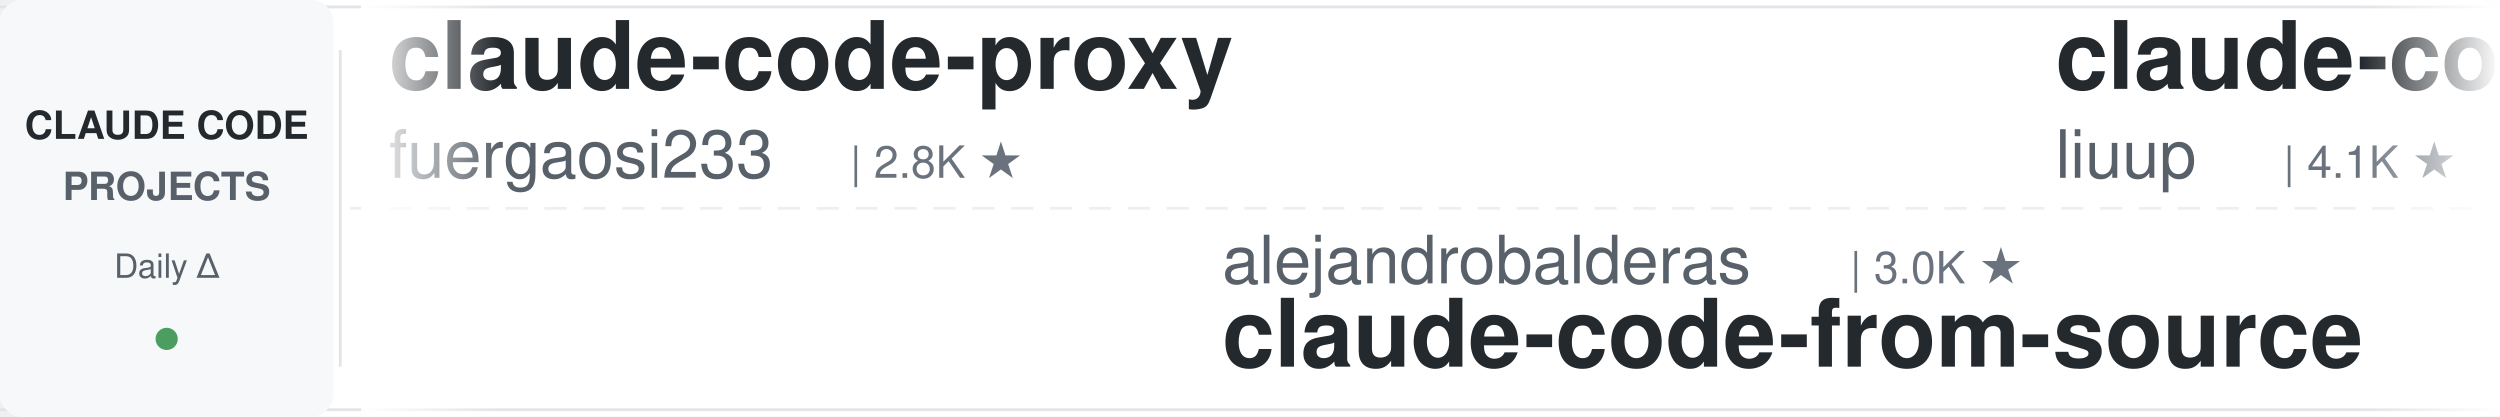
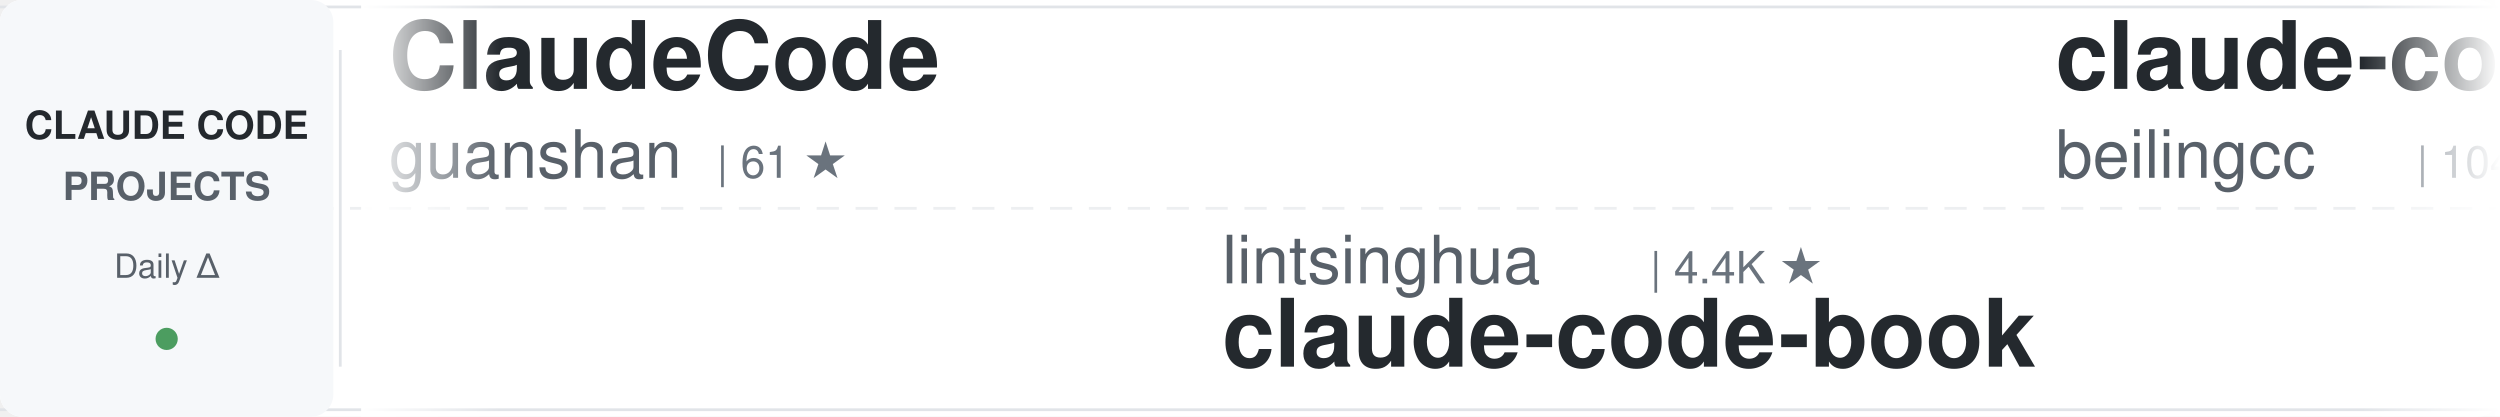
<svg xmlns="http://www.w3.org/2000/svg" width="900" height="150">
  <defs>
    <linearGradient id="awesomeLeftFade" x1="0%" y1="0%" x2="100%" y2="0%">
      <stop offset="0%" style="stop-color:#ffffff;stop-opacity:1" />
      <stop offset="100%" style="stop-color:#ffffff;stop-opacity:0" />
    </linearGradient>
    <linearGradient id="awesomeRightFade" x1="0%" y1="0%" x2="100%" y2="0%">
      <stop offset="0%" style="stop-color:#ffffff;stop-opacity:0" />
      <stop offset="100%" style="stop-color:#ffffff;stop-opacity:1" />
    </linearGradient>
  </defs>
  <rect width="900" height="150" fill="#ffffff" rx="8" />
  <rect x="0" y="2" width="900" height="1" fill="#e1e4e8" />
  <rect x="0" y="147" width="900" height="1" fill="#e1e4e8" />
  <line x1="0" y1="75" x2="900" y2="75" stroke="#e1e4e8" stroke-width="1" stroke-dasharray="8 6" opacity="0.6" />
  <rect x="0" y="0" width="120" height="150" fill="#f6f8fa" rx="8" />
  <text x="60" y="50" font-family="-apple-system, BlinkMacSystemFont, 'Segoe UI', Helvetica, Arial, sans-serif" font-size="14" font-weight="600" fill="#24292e" text-anchor="middle">CLAUDE CODE</text>
  <text x="60" y="72" font-family="-apple-system, BlinkMacSystemFont, 'Segoe UI', Helvetica, Arial, sans-serif" font-size="14" font-weight="600" fill="#586069" text-anchor="middle">PROJECTS</text>
  <text x="60" y="100" font-family="-apple-system, BlinkMacSystemFont, 'Segoe UI', Helvetica, Arial, sans-serif" font-size="12" font-weight="500" fill="#586069" text-anchor="middle">Daily Δ</text>
  <circle cx="60" cy="122" r="4" fill="#22863a" opacity="0.8" />
  <rect x="122" y="18" width="1" height="114" fill="#e1e4e8" />
  <clipPath id="awesomeTickerClip">
    <rect x="130" y="0" width="770" height="150" />
  </clipPath>
  <g clip-path="url(#awesomeTickerClip)">
    <g id="awesomeTickerItems">
      <animateTransform attributeName="transform" attributeType="XML" type="translate" from="0 0" to="-3000 0" dur="54s" repeatCount="indefinite" />
      <g transform="translate(0, 0)">
-         <text x="140" y="32" font-family="-apple-system, BlinkMacSystemFont, 'Segoe UI', Helvetica, Arial, sans-serif" font-size="34" font-weight="600" fill="#24292e">claude-code-proxy</text>
-         <text x="140" y="64" font-family="-apple-system, BlinkMacSystemFont, 'Segoe UI', Helvetica, Arial, sans-serif" font-size="24" font-weight="400" fill="#586069">fuergaosi233</text>
-         <text x="306" y="64" font-family="-apple-system, BlinkMacSystemFont, 'Segoe UI', Helvetica, Arial, sans-serif" font-size="16" font-weight="500" fill="#6a737d">| 2.8K ★</text>
+         <text x="140" y="32" font-family="-apple-system, BlinkMacSystemFont, 'Segoe UI', Helvetica, Arial, sans-serif" font-size="34" font-weight="600" fill="#24292e">ClaudeCode</text>
+         <text x="140" y="64" font-family="-apple-system, BlinkMacSystemFont, 'Segoe UI', Helvetica, Arial, sans-serif" font-size="24" font-weight="400" fill="#586069">guanshan</text>
+         <text x="258" y="64" font-family="-apple-system, BlinkMacSystemFont, 'Segoe UI', Helvetica, Arial, sans-serif" font-size="16" font-weight="500" fill="#6a737d">| 61 ★</text>
      </g>
      <g transform="translate(300, 0)">
-         <text x="140" y="102" font-family="-apple-system, BlinkMacSystemFont, 'Segoe UI', Helvetica, Arial, sans-serif" font-size="24" font-weight="400" fill="#586069">alejandrobalderas</text>
-         <text x="366" y="102" font-family="-apple-system, BlinkMacSystemFont, 'Segoe UI', Helvetica, Arial, sans-serif" font-size="16" font-weight="500" fill="#6a737d">| 3.0K ★</text>
-         <text x="140" y="132" font-family="-apple-system, BlinkMacSystemFont, 'Segoe UI', Helvetica, Arial, sans-serif" font-size="34" font-weight="600" fill="#24292e">claude-code-from-source</text>
+         <text x="140" y="102" font-family="-apple-system, BlinkMacSystemFont, 'Segoe UI', Helvetica, Arial, sans-serif" font-size="24" font-weight="400" fill="#586069">lintsinghua</text>
+         <text x="294" y="102" font-family="-apple-system, BlinkMacSystemFont, 'Segoe UI', Helvetica, Arial, sans-serif" font-size="16" font-weight="500" fill="#6a737d">| 4.4K ★</text>
+         <text x="140" y="132" font-family="-apple-system, BlinkMacSystemFont, 'Segoe UI', Helvetica, Arial, sans-serif" font-size="34" font-weight="600" fill="#24292e">claude-code-book</text>
      </g>
      <g transform="translate(600, 0)">
-         <text x="140" y="32" font-family="-apple-system, BlinkMacSystemFont, 'Segoe UI', Helvetica, Arial, sans-serif" font-size="34" font-weight="600" fill="#24292e">claude-code-analysis</text>
-         <text x="140" y="64" font-family="-apple-system, BlinkMacSystemFont, 'Segoe UI', Helvetica, Arial, sans-serif" font-size="24" font-weight="400" fill="#586069">liuup</text>
-         <text x="222" y="64" font-family="-apple-system, BlinkMacSystemFont, 'Segoe UI', Helvetica, Arial, sans-serif" font-size="16" font-weight="500" fill="#6a737d">| 4.1K ★</text>
+         <text x="140" y="32" font-family="-apple-system, BlinkMacSystemFont, 'Segoe UI', Helvetica, Arial, sans-serif" font-size="34" font-weight="600" fill="#24292e">claude-code</text>
+         <text x="140" y="64" font-family="-apple-system, BlinkMacSystemFont, 'Segoe UI', Helvetica, Arial, sans-serif" font-size="24" font-weight="400" fill="#586069">beilingcc</text>
+         <text x="270" y="64" font-family="-apple-system, BlinkMacSystemFont, 'Segoe UI', Helvetica, Arial, sans-serif" font-size="16" font-weight="500" fill="#6a737d">| 104 ★</text>
      </g>
      <g transform="translate(900, 0)">
-         <text x="140" y="102" font-family="-apple-system, BlinkMacSystemFont, 'Segoe UI', Helvetica, Arial, sans-serif" font-size="24" font-weight="400" fill="#586069">zebbern</text>
-         <text x="246" y="102" font-family="-apple-system, BlinkMacSystemFont, 'Segoe UI', Helvetica, Arial, sans-serif" font-size="16" font-weight="500" fill="#6a737d">| 4.7K ★</text>
-         <text x="323" y="102" font-family="-apple-system, BlinkMacSystemFont, 'Segoe UI', Helvetica, Arial, sans-serif" font-size="16" font-weight="500" fill="#22863a"> +1</text>
-         <text x="140" y="132" font-family="-apple-system, BlinkMacSystemFont, 'Segoe UI', Helvetica, Arial, sans-serif" font-size="34" font-weight="600" fill="#24292e">claude-code-guide</text>
+         <text x="140" y="102" font-family="-apple-system, BlinkMacSystemFont, 'Segoe UI', Helvetica, Arial, sans-serif" font-size="24" font-weight="400" fill="#586069">Piebald-AI</text>
+         <text x="282" y="102" font-family="-apple-system, BlinkMacSystemFont, 'Segoe UI', Helvetica, Arial, sans-serif" font-size="16" font-weight="500" fill="#6a737d">| 13.2K ★</text>
+         <text x="368" y="102" font-family="-apple-system, BlinkMacSystemFont, 'Segoe UI', Helvetica, Arial, sans-serif" font-size="16" font-weight="500" fill="#22863a"> +2</text>
+         <text x="140" y="132" font-family="-apple-system, BlinkMacSystemFont, 'Segoe UI', Helvetica, Arial, sans-serif" font-size="34" font-weight="600" fill="#24292e">claude-code-system-promp...</text>
      </g>
      <g transform="translate(1200, 0)">
-         <text x="140" y="32" font-family="-apple-system, BlinkMacSystemFont, 'Segoe UI', Helvetica, Arial, sans-serif" font-size="34" font-weight="600" fill="#24292e">claude-code</text>
-         <text x="140" y="64" font-family="-apple-system, BlinkMacSystemFont, 'Segoe UI', Helvetica, Arial, sans-serif" font-size="24" font-weight="400" fill="#586069">VineeTagarwaL-code</text>
-         <text x="378" y="64" font-family="-apple-system, BlinkMacSystemFont, 'Segoe UI', Helvetica, Arial, sans-serif" font-size="16" font-weight="500" fill="#6a737d">| 271 ★</text>
-         <text x="446" y="64" font-family="-apple-system, BlinkMacSystemFont, 'Segoe UI', Helvetica, Arial, sans-serif" font-size="16" font-weight="500" fill="#cb2431"> -1</text>
+         <text x="140" y="32" font-family="-apple-system, BlinkMacSystemFont, 'Segoe UI', Helvetica, Arial, sans-serif" font-size="34" font-weight="600" fill="#24292e">claude-code-showcase</text>
+         <text x="140" y="64" font-family="-apple-system, BlinkMacSystemFont, 'Segoe UI', Helvetica, Arial, sans-serif" font-size="24" font-weight="400" fill="#586069">ChrisWiles</text>
+         <text x="282" y="64" font-family="-apple-system, BlinkMacSystemFont, 'Segoe UI', Helvetica, Arial, sans-serif" font-size="16" font-weight="500" fill="#6a737d">| 6.1K ★</text>
+         <text x="359" y="64" font-family="-apple-system, BlinkMacSystemFont, 'Segoe UI', Helvetica, Arial, sans-serif" font-size="16" font-weight="500" fill="#22863a"> +1</text>
      </g>
      <g transform="translate(1500, 0)">
-         <text x="140" y="102" font-family="-apple-system, BlinkMacSystemFont, 'Segoe UI', Helvetica, Arial, sans-serif" font-size="24" font-weight="400" fill="#586069">mehmoodosman</text>
-         <text x="306" y="102" font-family="-apple-system, BlinkMacSystemFont, 'Segoe UI', Helvetica, Arial, sans-serif" font-size="16" font-weight="500" fill="#6a737d">| 172 ★</text>
-         <text x="140" y="132" font-family="-apple-system, BlinkMacSystemFont, 'Segoe UI', Helvetica, Arial, sans-serif" font-size="34" font-weight="600" fill="#24292e">claude-code</text>
+         <text x="140" y="102" font-family="-apple-system, BlinkMacSystemFont, 'Segoe UI', Helvetica, Arial, sans-serif" font-size="24" font-weight="400" fill="#586069">edmund-io</text>
+         <text x="270" y="102" font-family="-apple-system, BlinkMacSystemFont, 'Segoe UI', Helvetica, Arial, sans-serif" font-size="16" font-weight="500" fill="#6a737d">| 1.5K ★</text>
+         <text x="140" y="132" font-family="-apple-system, BlinkMacSystemFont, 'Segoe UI', Helvetica, Arial, sans-serif" font-size="34" font-weight="600" fill="#24292e">edmunds-claude-code</text>
      </g>
      <g transform="translate(1800, 0)">
-         <text x="140" y="32" font-family="-apple-system, BlinkMacSystemFont, 'Segoe UI', Helvetica, Arial, sans-serif" font-size="34" font-weight="600" fill="#24292e">oh-my-claudecode</text>
-         <text x="140" y="64" font-family="-apple-system, BlinkMacSystemFont, 'Segoe UI', Helvetica, Arial, sans-serif" font-size="24" font-weight="400" fill="#586069">Yeachan-Heo</text>
-         <text x="294" y="64" font-family="-apple-system, BlinkMacSystemFont, 'Segoe UI', Helvetica, Arial, sans-serif" font-size="16" font-weight="500" fill="#6a737d">| 40.8K ★</text>
-         <text x="380" y="64" font-family="-apple-system, BlinkMacSystemFont, 'Segoe UI', Helvetica, Arial, sans-serif" font-size="16" font-weight="500" fill="#22863a"> +6</text>
+         <text x="140" y="32" font-family="-apple-system, BlinkMacSystemFont, 'Segoe UI', Helvetica, Arial, sans-serif" font-size="34" font-weight="600" fill="#24292e">claude-code-harness</text>
+         <text x="140" y="64" font-family="-apple-system, BlinkMacSystemFont, 'Segoe UI', Helvetica, Arial, sans-serif" font-size="24" font-weight="400" fill="#586069">Chachamaru127</text>
+         <text x="318" y="64" font-family="-apple-system, BlinkMacSystemFont, 'Segoe UI', Helvetica, Arial, sans-serif" font-size="16" font-weight="500" fill="#6a737d">| 3.2K ★</text>
      </g>
      <g transform="translate(2100, 0)">
-         <text x="140" y="102" font-family="-apple-system, BlinkMacSystemFont, 'Segoe UI', Helvetica, Arial, sans-serif" font-size="24" font-weight="400" fill="#586069">Yuyz0112</text>
-         <text x="258" y="102" font-family="-apple-system, BlinkMacSystemFont, 'Segoe UI', Helvetica, Arial, sans-serif" font-size="16" font-weight="500" fill="#6a737d">| 2.4K ★</text>
-         <text x="140" y="132" font-family="-apple-system, BlinkMacSystemFont, 'Segoe UI', Helvetica, Arial, sans-serif" font-size="34" font-weight="600" fill="#24292e">claude-code-reverse</text>
+         <text x="140" y="102" font-family="-apple-system, BlinkMacSystemFont, 'Segoe UI', Helvetica, Arial, sans-serif" font-size="24" font-weight="400" fill="#586069">Maciek-roboblog</text>
+         <text x="342" y="102" font-family="-apple-system, BlinkMacSystemFont, 'Segoe UI', Helvetica, Arial, sans-serif" font-size="16" font-weight="500" fill="#6a737d">| 8.8K ★</text>
+         <text x="419" y="102" font-family="-apple-system, BlinkMacSystemFont, 'Segoe UI', Helvetica, Arial, sans-serif" font-size="16" font-weight="500" fill="#22863a"> +1</text>
+         <text x="140" y="132" font-family="-apple-system, BlinkMacSystemFont, 'Segoe UI', Helvetica, Arial, sans-serif" font-size="34" font-weight="600" fill="#24292e">Claude-Code-Usage-Monito...</text>
      </g>
      <g transform="translate(2400, 0)">
        <text x="140" y="32" font-family="-apple-system, BlinkMacSystemFont, 'Segoe UI', Helvetica, Arial, sans-serif" font-size="34" font-weight="600" fill="#24292e">Claude-Code-Quest</text>
        <text x="140" y="64" font-family="-apple-system, BlinkMacSystemFont, 'Segoe UI', Helvetica, Arial, sans-serif" font-size="24" font-weight="400" fill="#586069">wesammustafa</text>
        <text x="306" y="64" font-family="-apple-system, BlinkMacSystemFont, 'Segoe UI', Helvetica, Arial, sans-serif" font-size="16" font-weight="500" fill="#6a737d">| 3.7K ★</text>
-         <text x="383" y="64" font-family="-apple-system, BlinkMacSystemFont, 'Segoe UI', Helvetica, Arial, sans-serif" font-size="16" font-weight="500" fill="#22863a"> +3</text>
+         <text x="383" y="64" font-family="-apple-system, BlinkMacSystemFont, 'Segoe UI', Helvetica, Arial, sans-serif" font-size="16" font-weight="500" fill="#22863a"> +1</text>
      </g>
      <g transform="translate(2700, 0)">
-         <text x="140" y="102" font-family="-apple-system, BlinkMacSystemFont, 'Segoe UI', Helvetica, Arial, sans-serif" font-size="24" font-weight="400" fill="#586069">777genius</text>
-         <text x="270" y="102" font-family="-apple-system, BlinkMacSystemFont, 'Segoe UI', Helvetica, Arial, sans-serif" font-size="16" font-weight="500" fill="#6a737d">| 939 ★</text>
-         <text x="140" y="132" font-family="-apple-system, BlinkMacSystemFont, 'Segoe UI', Helvetica, Arial, sans-serif" font-size="34" font-weight="600" fill="#24292e">claude-code-source-code</text>
+         <text x="140" y="102" font-family="-apple-system, BlinkMacSystemFont, 'Segoe UI', Helvetica, Arial, sans-serif" font-size="24" font-weight="400" fill="#586069">wanshuiyin</text>
+         <text x="282" y="102" font-family="-apple-system, BlinkMacSystemFont, 'Segoe UI', Helvetica, Arial, sans-serif" font-size="16" font-weight="500" fill="#6a737d">| 19.2K ★</text>
+         <text x="368" y="102" font-family="-apple-system, BlinkMacSystemFont, 'Segoe UI', Helvetica, Arial, sans-serif" font-size="16" font-weight="500" fill="#22863a"> +6</text>
+         <text x="140" y="132" font-family="-apple-system, BlinkMacSystemFont, 'Segoe UI', Helvetica, Arial, sans-serif" font-size="34" font-weight="600" fill="#24292e">Auto-claude-code-researc...</text>
      </g>
      <g transform="translate(3000, 0)">
-         <text x="140" y="32" font-family="-apple-system, BlinkMacSystemFont, 'Segoe UI', Helvetica, Arial, sans-serif" font-size="34" font-weight="600" fill="#24292e">claude-code-proxy</text>
-         <text x="140" y="64" font-family="-apple-system, BlinkMacSystemFont, 'Segoe UI', Helvetica, Arial, sans-serif" font-size="24" font-weight="400" fill="#586069">fuergaosi233</text>
-         <text x="306" y="64" font-family="-apple-system, BlinkMacSystemFont, 'Segoe UI', Helvetica, Arial, sans-serif" font-size="16" font-weight="500" fill="#6a737d">| 2.8K ★</text>
+         <text x="140" y="32" font-family="-apple-system, BlinkMacSystemFont, 'Segoe UI', Helvetica, Arial, sans-serif" font-size="34" font-weight="600" fill="#24292e">ClaudeCode</text>
+         <text x="140" y="64" font-family="-apple-system, BlinkMacSystemFont, 'Segoe UI', Helvetica, Arial, sans-serif" font-size="24" font-weight="400" fill="#586069">guanshan</text>
+         <text x="258" y="64" font-family="-apple-system, BlinkMacSystemFont, 'Segoe UI', Helvetica, Arial, sans-serif" font-size="16" font-weight="500" fill="#6a737d">| 61 ★</text>
      </g>
      <g transform="translate(3300, 0)">
-         <text x="140" y="102" font-family="-apple-system, BlinkMacSystemFont, 'Segoe UI', Helvetica, Arial, sans-serif" font-size="24" font-weight="400" fill="#586069">alejandrobalderas</text>
-         <text x="366" y="102" font-family="-apple-system, BlinkMacSystemFont, 'Segoe UI', Helvetica, Arial, sans-serif" font-size="16" font-weight="500" fill="#6a737d">| 3.0K ★</text>
-         <text x="140" y="132" font-family="-apple-system, BlinkMacSystemFont, 'Segoe UI', Helvetica, Arial, sans-serif" font-size="34" font-weight="600" fill="#24292e">claude-code-from-source</text>
+         <text x="140" y="102" font-family="-apple-system, BlinkMacSystemFont, 'Segoe UI', Helvetica, Arial, sans-serif" font-size="24" font-weight="400" fill="#586069">lintsinghua</text>
+         <text x="294" y="102" font-family="-apple-system, BlinkMacSystemFont, 'Segoe UI', Helvetica, Arial, sans-serif" font-size="16" font-weight="500" fill="#6a737d">| 4.4K ★</text>
+         <text x="140" y="132" font-family="-apple-system, BlinkMacSystemFont, 'Segoe UI', Helvetica, Arial, sans-serif" font-size="34" font-weight="600" fill="#24292e">claude-code-book</text>
      </g>
      <g transform="translate(3600, 0)">
-         <text x="140" y="32" font-family="-apple-system, BlinkMacSystemFont, 'Segoe UI', Helvetica, Arial, sans-serif" font-size="34" font-weight="600" fill="#24292e">claude-code-analysis</text>
-         <text x="140" y="64" font-family="-apple-system, BlinkMacSystemFont, 'Segoe UI', Helvetica, Arial, sans-serif" font-size="24" font-weight="400" fill="#586069">liuup</text>
-         <text x="222" y="64" font-family="-apple-system, BlinkMacSystemFont, 'Segoe UI', Helvetica, Arial, sans-serif" font-size="16" font-weight="500" fill="#6a737d">| 4.1K ★</text>
+         <text x="140" y="32" font-family="-apple-system, BlinkMacSystemFont, 'Segoe UI', Helvetica, Arial, sans-serif" font-size="34" font-weight="600" fill="#24292e">claude-code</text>
+         <text x="140" y="64" font-family="-apple-system, BlinkMacSystemFont, 'Segoe UI', Helvetica, Arial, sans-serif" font-size="24" font-weight="400" fill="#586069">beilingcc</text>
+         <text x="270" y="64" font-family="-apple-system, BlinkMacSystemFont, 'Segoe UI', Helvetica, Arial, sans-serif" font-size="16" font-weight="500" fill="#6a737d">| 104 ★</text>
      </g>
      <g transform="translate(3900, 0)">
-         <text x="140" y="102" font-family="-apple-system, BlinkMacSystemFont, 'Segoe UI', Helvetica, Arial, sans-serif" font-size="24" font-weight="400" fill="#586069">zebbern</text>
-         <text x="246" y="102" font-family="-apple-system, BlinkMacSystemFont, 'Segoe UI', Helvetica, Arial, sans-serif" font-size="16" font-weight="500" fill="#6a737d">| 4.7K ★</text>
-         <text x="323" y="102" font-family="-apple-system, BlinkMacSystemFont, 'Segoe UI', Helvetica, Arial, sans-serif" font-size="16" font-weight="500" fill="#22863a"> +1</text>
-         <text x="140" y="132" font-family="-apple-system, BlinkMacSystemFont, 'Segoe UI', Helvetica, Arial, sans-serif" font-size="34" font-weight="600" fill="#24292e">claude-code-guide</text>
+         <text x="140" y="102" font-family="-apple-system, BlinkMacSystemFont, 'Segoe UI', Helvetica, Arial, sans-serif" font-size="24" font-weight="400" fill="#586069">Piebald-AI</text>
+         <text x="282" y="102" font-family="-apple-system, BlinkMacSystemFont, 'Segoe UI', Helvetica, Arial, sans-serif" font-size="16" font-weight="500" fill="#6a737d">| 13.2K ★</text>
+         <text x="368" y="102" font-family="-apple-system, BlinkMacSystemFont, 'Segoe UI', Helvetica, Arial, sans-serif" font-size="16" font-weight="500" fill="#22863a"> +2</text>
+         <text x="140" y="132" font-family="-apple-system, BlinkMacSystemFont, 'Segoe UI', Helvetica, Arial, sans-serif" font-size="34" font-weight="600" fill="#24292e">claude-code-system-promp...</text>
      </g>
    </g>
  </g>
  <rect x="130" y="0" width="50" height="150" fill="url(#awesomeLeftFade)" />
  <rect x="850" y="0" width="50" height="150" fill="url(#awesomeRightFade)" />
</svg>
